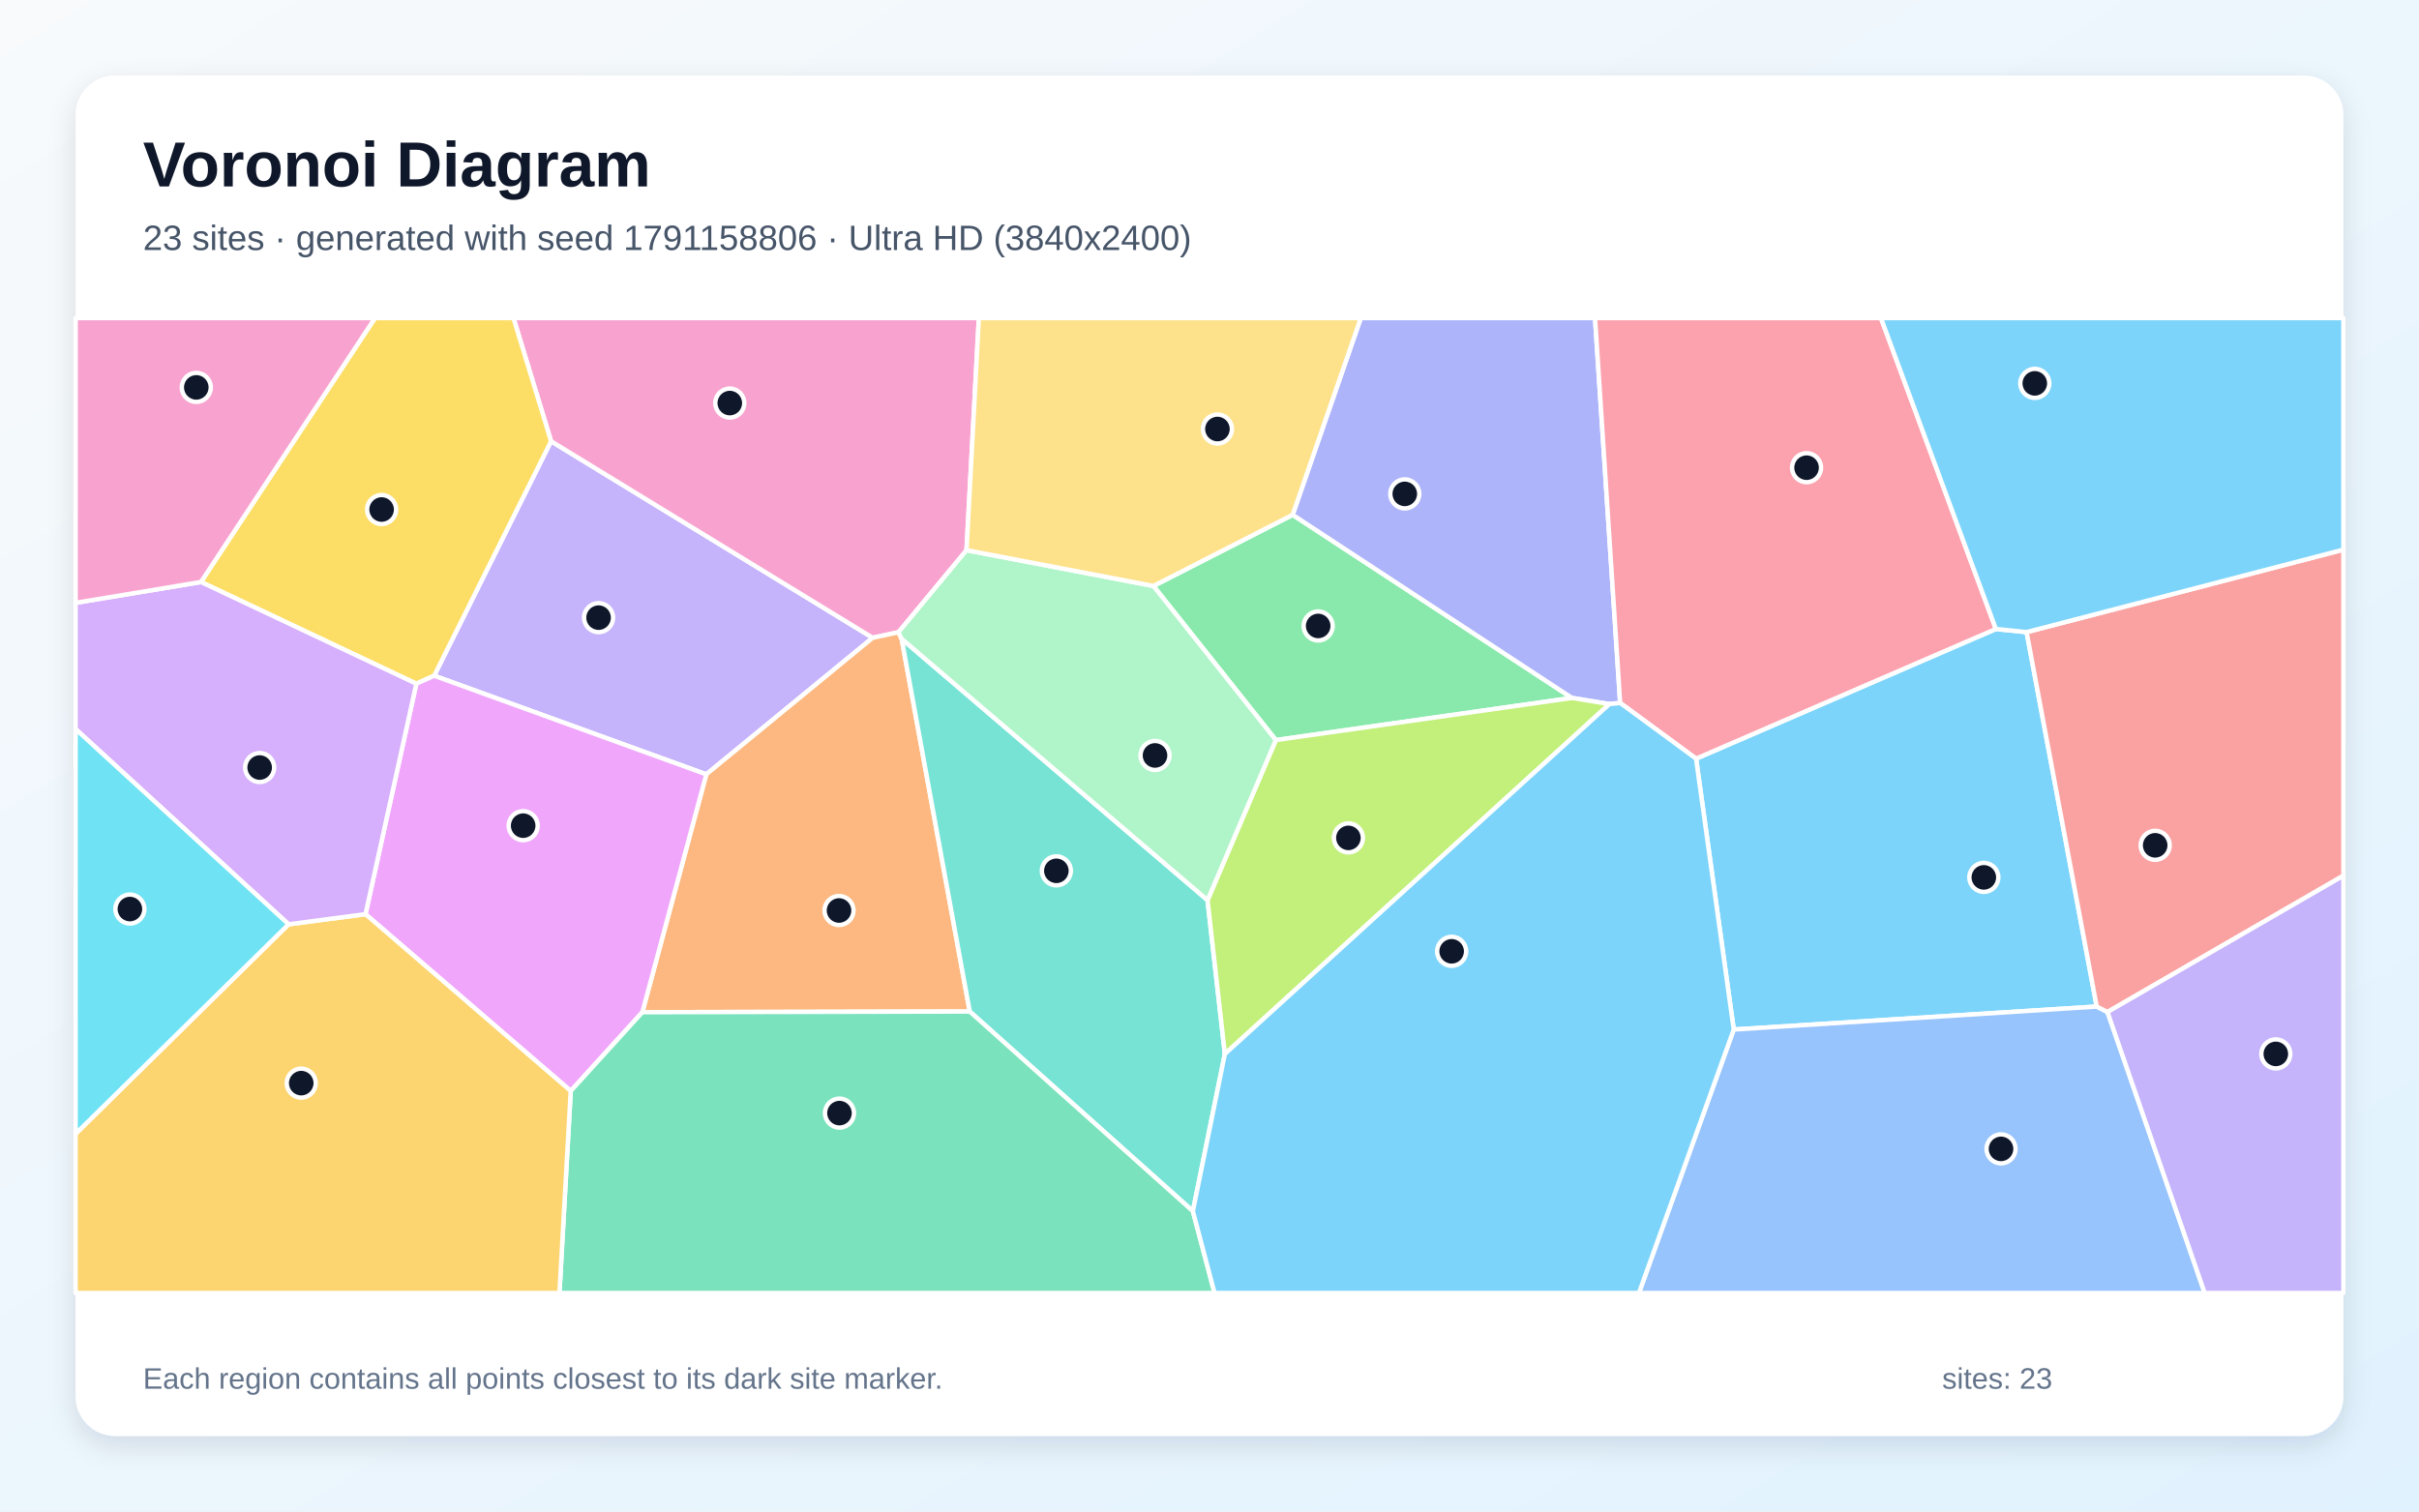
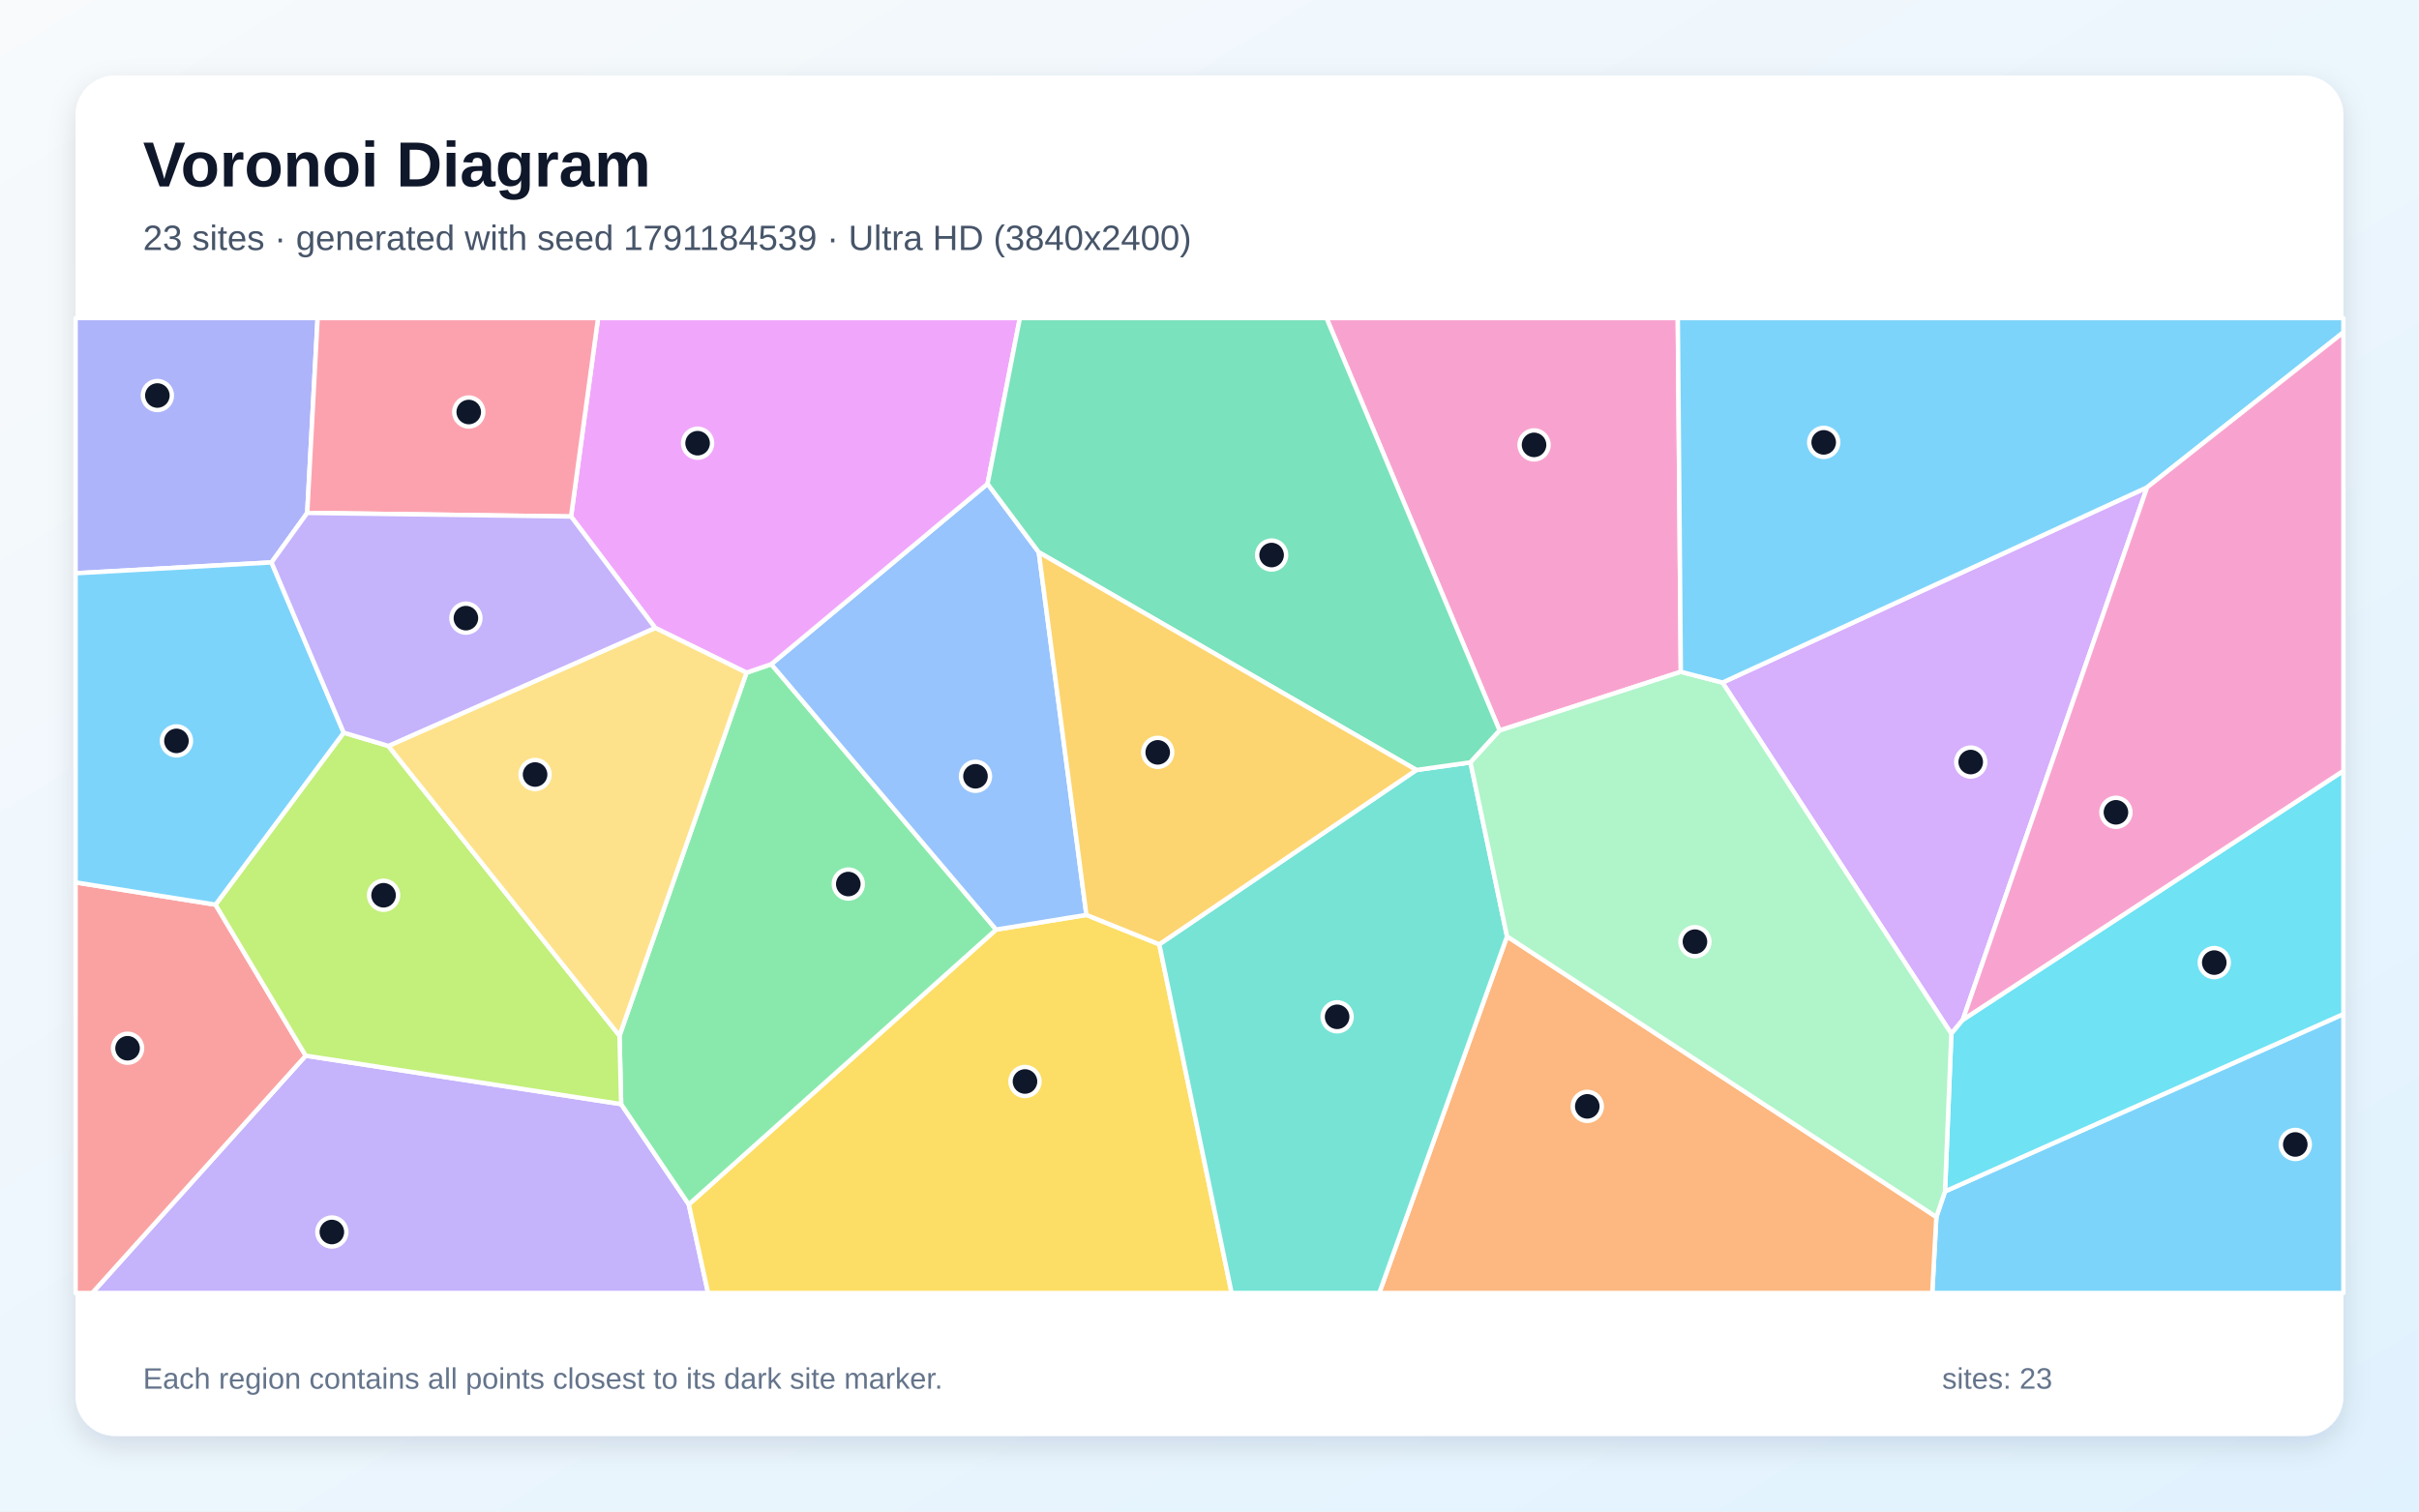
<svg xmlns="http://www.w3.org/2000/svg" width="3840" height="2400" viewBox="0 0 3840 2400" role="img" aria-labelledby="title description">
  <defs>
    <linearGradient id="background" x1="0" y1="0" x2="1" y2="1">
      <stop stop-color="#F8FAFC" />
      <stop offset="1" stop-color="#E0F2FE" />
    </linearGradient>
    <filter id="shadow" x="-5%" y="-5%" width="110%" height="110%">
      <feDropShadow dx="0" dy="15" stdDeviation="22" flood-color="#0F172A" flood-opacity=".12" />
    </filter>
  </defs>
  <rect width="3840" height="2400" fill="url(#background)" />
  <rect x="120" y="120" width="3600" height="2160" rx="63" fill="#FFFFFF" filter="url(#shadow)" />
  <g font-family="Arial, sans-serif">
    <text x="227" y="296" font-size="101" font-weight="700" fill="#0F172A">Voronoi Diagram</text>
-     <text x="227" y="397" font-size="56" fill="#475569">23 sites · generated with seed 1791158806 · Ultra HD (3840x2400)</text>
+     <text x="227" y="397" font-size="56" fill="#475569">23 sites · generated with seed 1791184539 · Ultra HD (3840x2400)</text>
  </g>
  <g stroke="#FFFFFF" stroke-width="7" stroke-linejoin="round">
-     <polygon points="2692.4,1204.6 3168.3,998.7 3217.1,1003.7 3328.4,1598.2 2752.2,1634.7" fill="#38BDF8" fill-opacity="0.65" />
-     <polygon points="1121.2,1229.5 689.2,1072.9 874.8,700.6 1385.3,1012.7" fill="#A78BFA" fill-opacity="0.65" />
-     <polygon points="1534.3,873.6 1426.3,1003.9 1385.3,1012.7 874.8,700.6 815.1,505.0 1553.9,505.0" fill="#F472B6" fill-opacity="0.65" />
-     <polygon points="1019.7,1607.2 1121.2,1229.5 1385.3,1012.7 1426.3,1003.9 1431.3,1014.3 1539.4,1606.1" fill="#FB923C" fill-opacity="0.65" />
-     <polygon points="660.9,1085.6 319.0,924.1 595.2,505.0 815.1,505.0 874.8,700.6 689.2,1072.9" fill="#FACC15" fill-opacity="0.65" />
-     <polygon points="2025.3,1175.1 1831.0,930.4 2052.0,817.4 2495.4,1108.2" fill="#4ADE80" fill-opacity="0.65" />
-     <polygon points="1916.9,1429.3 1944.4,1673.5 1893.6,1923.1 1539.4,1606.1 1431.3,1014.3" fill="#2DD4BF" fill-opacity="0.65" />
-     <polygon points="2752.2,1634.7 3328.4,1598.2 3345.5,1606.9 3499.8,2053.0 2601.7,2053.0" fill="#60A5FA" fill-opacity="0.65" />
-     <polygon points="580.2,1451.5 660.9,1085.6 689.2,1072.9 1121.2,1229.5 1019.7,1607.2 906.0,1732.3" fill="#E879F9" fill-opacity="0.65" />
-     <polygon points="906.0,1732.3 1019.7,1607.2 1539.4,1606.1 1893.6,1923.1 1928.0,2053.0 888.1,2053.0" fill="#34D399" fill-opacity="0.65" />
-     <polygon points="3345.5,1606.9 3328.4,1598.2 3217.1,1003.7 3720.0,872.7 3720.0,1390.4" fill="#F87171" fill-opacity="0.65" />
-     <polygon points="2571.9,1116.1 2554.8,1117.9 2495.4,1108.2 2052.0,817.4 2160.2,505.0 2532.0,505.0" fill="#818CF8" fill-opacity="0.65" />
-     <polygon points="120.0,1800.3 458.1,1467.6 580.2,1451.5 906.0,1732.3 888.1,2053.0 120.0,2053.0" fill="#FBBF24" fill-opacity="0.65" />
-     <polygon points="1944.4,1673.5 1916.9,1429.3 2025.3,1175.1 2495.4,1108.2 2554.8,1117.9" fill="#A3E635" fill-opacity="0.65" />
-     <polygon points="458.1,1467.6 120.0,1157.6 120.0,957.2 319.0,924.1 660.9,1085.6 580.2,1451.5" fill="#C084FC" fill-opacity="0.65" />
-     <polygon points="2571.9,1116.1 2532.0,505.0 2985.9,505.0 3168.3,998.7 2692.4,1204.6" fill="#FB7185" fill-opacity="0.65" />
-     <polygon points="458.1,1467.6 120.0,1800.3 120.0,1157.6" fill="#22D3EE" fill-opacity="0.65" />
-     <polygon points="1916.9,1429.3 1431.3,1014.3 1426.3,1003.9 1534.3,873.6 1831.0,930.4 2025.3,1175.1" fill="#86EFAC" fill-opacity="0.65" />
-     <polygon points="2052.0,817.4 1831.0,930.4 1534.3,873.6 1553.9,505.0 2160.2,505.0" fill="#FCD34D" fill-opacity="0.65" />
-     <polygon points="1893.6,1923.1 1944.4,1673.5 2554.8,1117.9 2571.9,1116.1 2692.4,1204.6 2752.2,1634.7 2601.7,2053.0 1928.0,2053.0" fill="#38BDF8" fill-opacity="0.65" />
-     <polygon points="3217.1,1003.7 3168.3,998.7 2985.9,505.0 3720.0,505.0 3720.0,872.7" fill="#38BDF8" fill-opacity="0.65" />
-     <polygon points="3345.5,1606.9 3720.0,1390.4 3720.0,2053.0 3499.8,2053.0" fill="#A78BFA" fill-opacity="0.65" />
-     <polygon points="319.0,924.1 120.0,957.2 120.0,505.0 595.2,505.0" fill="#F472B6" fill-opacity="0.65" />
+     <polygon points="3073.8,1932.3 3087.6,1891.7 3720.0,1610.2 3720.0,2053.0 3067.3,2053.0" fill="#38BDF8" fill-opacity="0.65" />
+     <polygon points="485.3,1676.2 986.0,1753.1 1093.4,1912.4 1124.0,2053.0 146.4,2053.0" fill="#A78BFA" fill-opacity="0.65" />
+     <polygon points="2668.2,1066.7 2380.5,1159.9 2105.7,505.0 2663.4,505.0" fill="#F472B6" fill-opacity="0.65" />
+     <polygon points="2392.3,1486.8 3073.8,1932.3 3067.3,2053.0 2189.5,2053.0" fill="#FB923C" fill-opacity="0.65" />
+     <polygon points="1093.4,1912.4 1581.3,1476.0 1724.6,1452.7 1840.3,1499.4 1955.1,2053.0 1124.0,2053.0" fill="#FACC15" fill-opacity="0.65" />
+     <polygon points="983.4,1644.5 1185.0,1068.1 1224.3,1054.6 1581.3,1476.0 1093.4,1912.4 986.0,1753.1" fill="#4ADE80" fill-opacity="0.65" />
+     <polygon points="1840.3,1499.4 2248.4,1222.6 2334.3,1210.5 2392.3,1486.8 2189.5,2053.0 1955.1,2053.0" fill="#2DD4BF" fill-opacity="0.65" />
+     <polygon points="1649.0,876.9 1724.6,1452.7 1581.3,1476.0 1224.3,1054.6 1567.7,768.2" fill="#60A5FA" fill-opacity="0.65" />
+     <polygon points="1567.7,768.2 1224.3,1054.6 1185.0,1068.1 1040.1,997.0 906.5,820.1 949.4,505.0 1619.0,505.0" fill="#E879F9" fill-opacity="0.65" />
+     <polygon points="2334.3,1210.5 2248.4,1222.6 1649.0,876.9 1567.7,768.2 1619.0,505.0 2105.7,505.0 2380.5,1159.9" fill="#34D399" fill-opacity="0.65" />
+     <polygon points="120.0,1401.1 342.1,1436.4 485.3,1676.2 146.4,2053.0 120.0,2053.0" fill="#F87171" fill-opacity="0.65" />
+     <polygon points="487.7,814.4 431.0,893.0 120.0,910.2 120.0,505.0 504.2,505.0" fill="#818CF8" fill-opacity="0.65" />
+     <polygon points="2248.4,1222.6 1840.3,1499.4 1724.6,1452.7 1649.0,876.9" fill="#FBBF24" fill-opacity="0.65" />
+     <polygon points="545.6,1163.3 616.5,1184.4 983.4,1644.5 986.0,1753.1 485.3,1676.2 342.1,1436.4" fill="#A3E635" fill-opacity="0.65" />
+     <polygon points="3115.8,1619.3 3097.6,1641.4 2734.3,1083.8 3408.4,773.8" fill="#C084FC" fill-opacity="0.65" />
+     <polygon points="906.5,820.1 487.7,814.4 504.2,505.0 949.4,505.0" fill="#FB7185" fill-opacity="0.65" />
+     <polygon points="3097.6,1641.4 3115.8,1619.3 3720.0,1223.9 3720.0,1610.2 3087.6,1891.7" fill="#22D3EE" fill-opacity="0.65" />
+     <polygon points="2392.3,1486.8 2334.3,1210.5 2380.5,1159.9 2668.2,1066.7 2734.3,1083.8 3097.6,1641.4 3087.6,1891.7 3073.8,1932.3" fill="#86EFAC" fill-opacity="0.65" />
+     <polygon points="616.5,1184.4 1040.1,997.0 1185.0,1068.1 983.4,1644.5" fill="#FCD34D" fill-opacity="0.65" />
+     <polygon points="3408.4,773.8 2734.3,1083.8 2668.2,1066.7 2663.4,505.0 3720.0,505.0 3720.0,527.7" fill="#38BDF8" fill-opacity="0.65" />
+     <polygon points="431.0,893.0 545.6,1163.3 342.1,1436.4 120.0,1401.1 120.0,910.2" fill="#38BDF8" fill-opacity="0.65" />
+     <polygon points="616.5,1184.4 545.6,1163.3 431.0,893.0 487.7,814.4 906.5,820.1 1040.1,997.0" fill="#A78BFA" fill-opacity="0.65" />
+     <polygon points="3115.8,1619.3 3408.4,773.8 3720.0,527.7 3720.0,1223.9" fill="#F472B6" fill-opacity="0.65" />
  </g>
  <g>
-     <circle cx="3149.2" cy="1393.1" r="23" fill="#0F172A" stroke="#FFFFFF" stroke-width="7" />
-     <circle cx="950.2" cy="980.7" r="23" fill="#0F172A" stroke="#FFFFFF" stroke-width="7" />
-     <circle cx="1158.5" cy="640.0" r="23" fill="#0F172A" stroke="#FFFFFF" stroke-width="7" />
-     <circle cx="1331.9" cy="1445.7" r="23" fill="#0F172A" stroke="#FFFFFF" stroke-width="7" />
-     <circle cx="605.8" cy="809.0" r="23" fill="#0F172A" stroke="#FFFFFF" stroke-width="7" />
-     <circle cx="2092.5" cy="993.9" r="23" fill="#0F172A" stroke="#FFFFFF" stroke-width="7" />
-     <circle cx="1676.9" cy="1382.7" r="23" fill="#0F172A" stroke="#FFFFFF" stroke-width="7" />
-     <circle cx="3176.5" cy="1824.2" r="23" fill="#0F172A" stroke="#FFFFFF" stroke-width="7" />
-     <circle cx="830.5" cy="1311.0" r="23" fill="#0F172A" stroke="#FFFFFF" stroke-width="7" />
-     <circle cx="1332.6" cy="1767.4" r="23" fill="#0F172A" stroke="#FFFFFF" stroke-width="7" />
-     <circle cx="3421.2" cy="1342.2" r="23" fill="#0F172A" stroke="#FFFFFF" stroke-width="7" />
-     <circle cx="2230.0" cy="784.2" r="23" fill="#0F172A" stroke="#FFFFFF" stroke-width="7" />
-     <circle cx="478.2" cy="1719.8" r="23" fill="#0F172A" stroke="#FFFFFF" stroke-width="7" />
-     <circle cx="2140.5" cy="1330.4" r="23" fill="#0F172A" stroke="#FFFFFF" stroke-width="7" />
-     <circle cx="412.2" cy="1218.7" r="23" fill="#0F172A" stroke="#FFFFFF" stroke-width="7" />
-     <circle cx="2867.8" cy="742.6" r="23" fill="#0F172A" stroke="#FFFFFF" stroke-width="7" />
-     <circle cx="206.2" cy="1443.4" r="23" fill="#0F172A" stroke="#FFFFFF" stroke-width="7" />
-     <circle cx="1833.5" cy="1199.5" r="23" fill="#0F172A" stroke="#FFFFFF" stroke-width="7" />
-     <circle cx="1932.6" cy="681.2" r="23" fill="#0F172A" stroke="#FFFFFF" stroke-width="7" />
-     <circle cx="2304.4" cy="1510.5" r="23" fill="#0F172A" stroke="#FFFFFF" stroke-width="7" />
-     <circle cx="3230.1" cy="608.7" r="23" fill="#0F172A" stroke="#FFFFFF" stroke-width="7" />
-     <circle cx="3612.7" cy="1673.4" r="23" fill="#0F172A" stroke="#FFFFFF" stroke-width="7" />
-     <circle cx="311.6" cy="615.1" r="23" fill="#0F172A" stroke="#FFFFFF" stroke-width="7" />
+     <circle cx="3643.6" cy="1817.2" r="23" fill="#0F172A" stroke="#FFFFFF" stroke-width="7" />
+     <circle cx="526.8" cy="1956.2" r="23" fill="#0F172A" stroke="#FFFFFF" stroke-width="7" />
+     <circle cx="2435.2" cy="706.4" r="23" fill="#0F172A" stroke="#FFFFFF" stroke-width="7" />
+     <circle cx="2519.7" cy="1756.7" r="23" fill="#0F172A" stroke="#FFFFFF" stroke-width="7" />
+     <circle cx="1627.1" cy="1717.2" r="23" fill="#0F172A" stroke="#FFFFFF" stroke-width="7" />
+     <circle cx="1346.6" cy="1403.7" r="23" fill="#0F172A" stroke="#FFFFFF" stroke-width="7" />
+     <circle cx="2122.6" cy="1614.5" r="23" fill="#0F172A" stroke="#FFFFFF" stroke-width="7" />
+     <circle cx="1548.5" cy="1232.6" r="23" fill="#0F172A" stroke="#FFFFFF" stroke-width="7" />
+     <circle cx="1107.4" cy="703.7" r="23" fill="#0F172A" stroke="#FFFFFF" stroke-width="7" />
+     <circle cx="2018.6" cy="881.3" r="23" fill="#0F172A" stroke="#FFFFFF" stroke-width="7" />
+     <circle cx="202.5" cy="1664.4" r="23" fill="#0F172A" stroke="#FFFFFF" stroke-width="7" />
+     <circle cx="249.8" cy="628.0" r="23" fill="#0F172A" stroke="#FFFFFF" stroke-width="7" />
+     <circle cx="1837.8" cy="1194.6" r="23" fill="#0F172A" stroke="#FFFFFF" stroke-width="7" />
+     <circle cx="608.9" cy="1421.5" r="23" fill="#0F172A" stroke="#FFFFFF" stroke-width="7" />
+     <circle cx="3128.4" cy="1210.0" r="23" fill="#0F172A" stroke="#FFFFFF" stroke-width="7" />
+     <circle cx="744.1" cy="654.2" r="23" fill="#0F172A" stroke="#FFFFFF" stroke-width="7" />
+     <circle cx="3515.0" cy="1528.4" r="23" fill="#0F172A" stroke="#FFFFFF" stroke-width="7" />
+     <circle cx="2690.6" cy="1495.2" r="23" fill="#0F172A" stroke="#FFFFFF" stroke-width="7" />
+     <circle cx="849.4" cy="1229.8" r="23" fill="#0F172A" stroke="#FFFFFF" stroke-width="7" />
+     <circle cx="2895.0" cy="702.4" r="23" fill="#0F172A" stroke="#FFFFFF" stroke-width="7" />
+     <circle cx="280.1" cy="1176.4" r="23" fill="#0F172A" stroke="#FFFFFF" stroke-width="7" />
+     <circle cx="739.6" cy="981.5" r="23" fill="#0F172A" stroke="#FFFFFF" stroke-width="7" />
+     <circle cx="3358.9" cy="1289.8" r="23" fill="#0F172A" stroke="#FFFFFF" stroke-width="7" />
  </g>
  <g font-family="Arial, sans-serif" font-size="47" fill="#64748B">
    <text x="227" y="2205">Each region contains all points closest to its dark site marker.</text>
    <text x="3083" y="2205">sites: 23</text>
  </g>
</svg>
